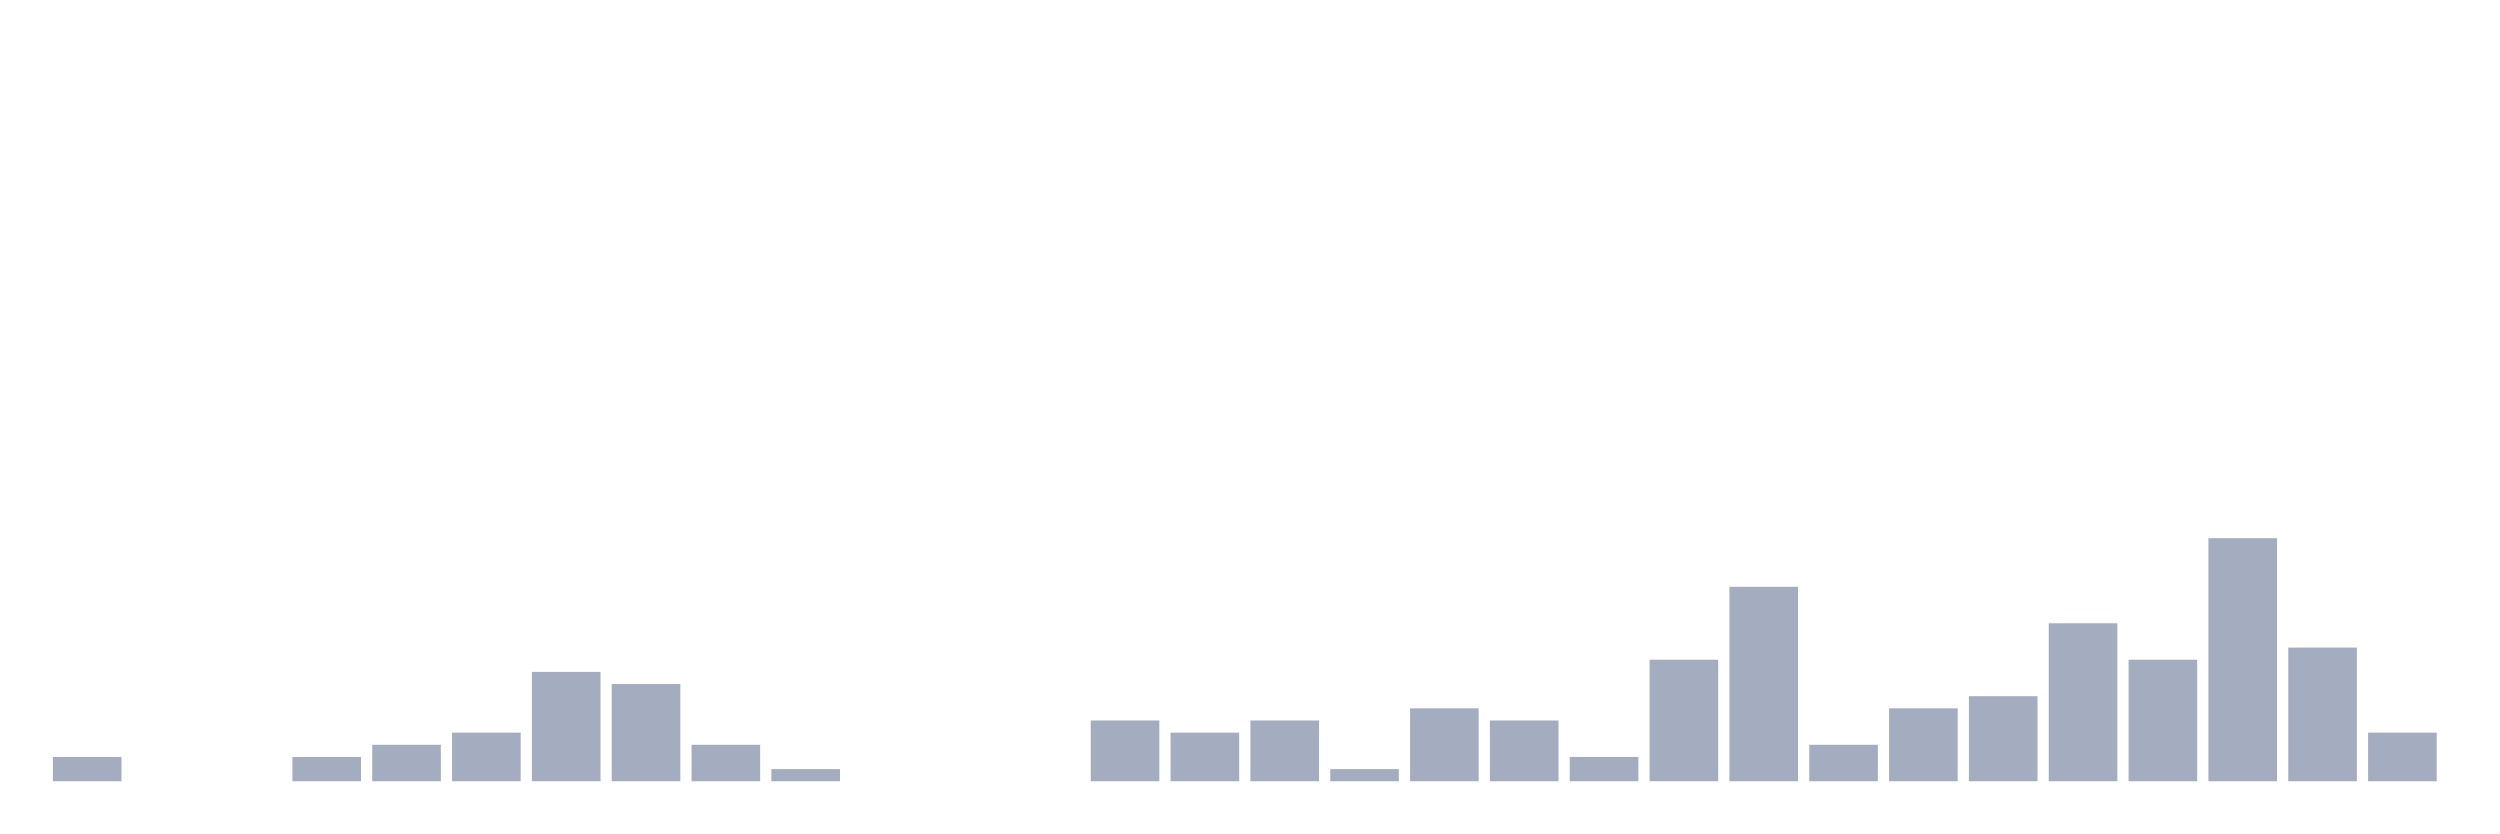
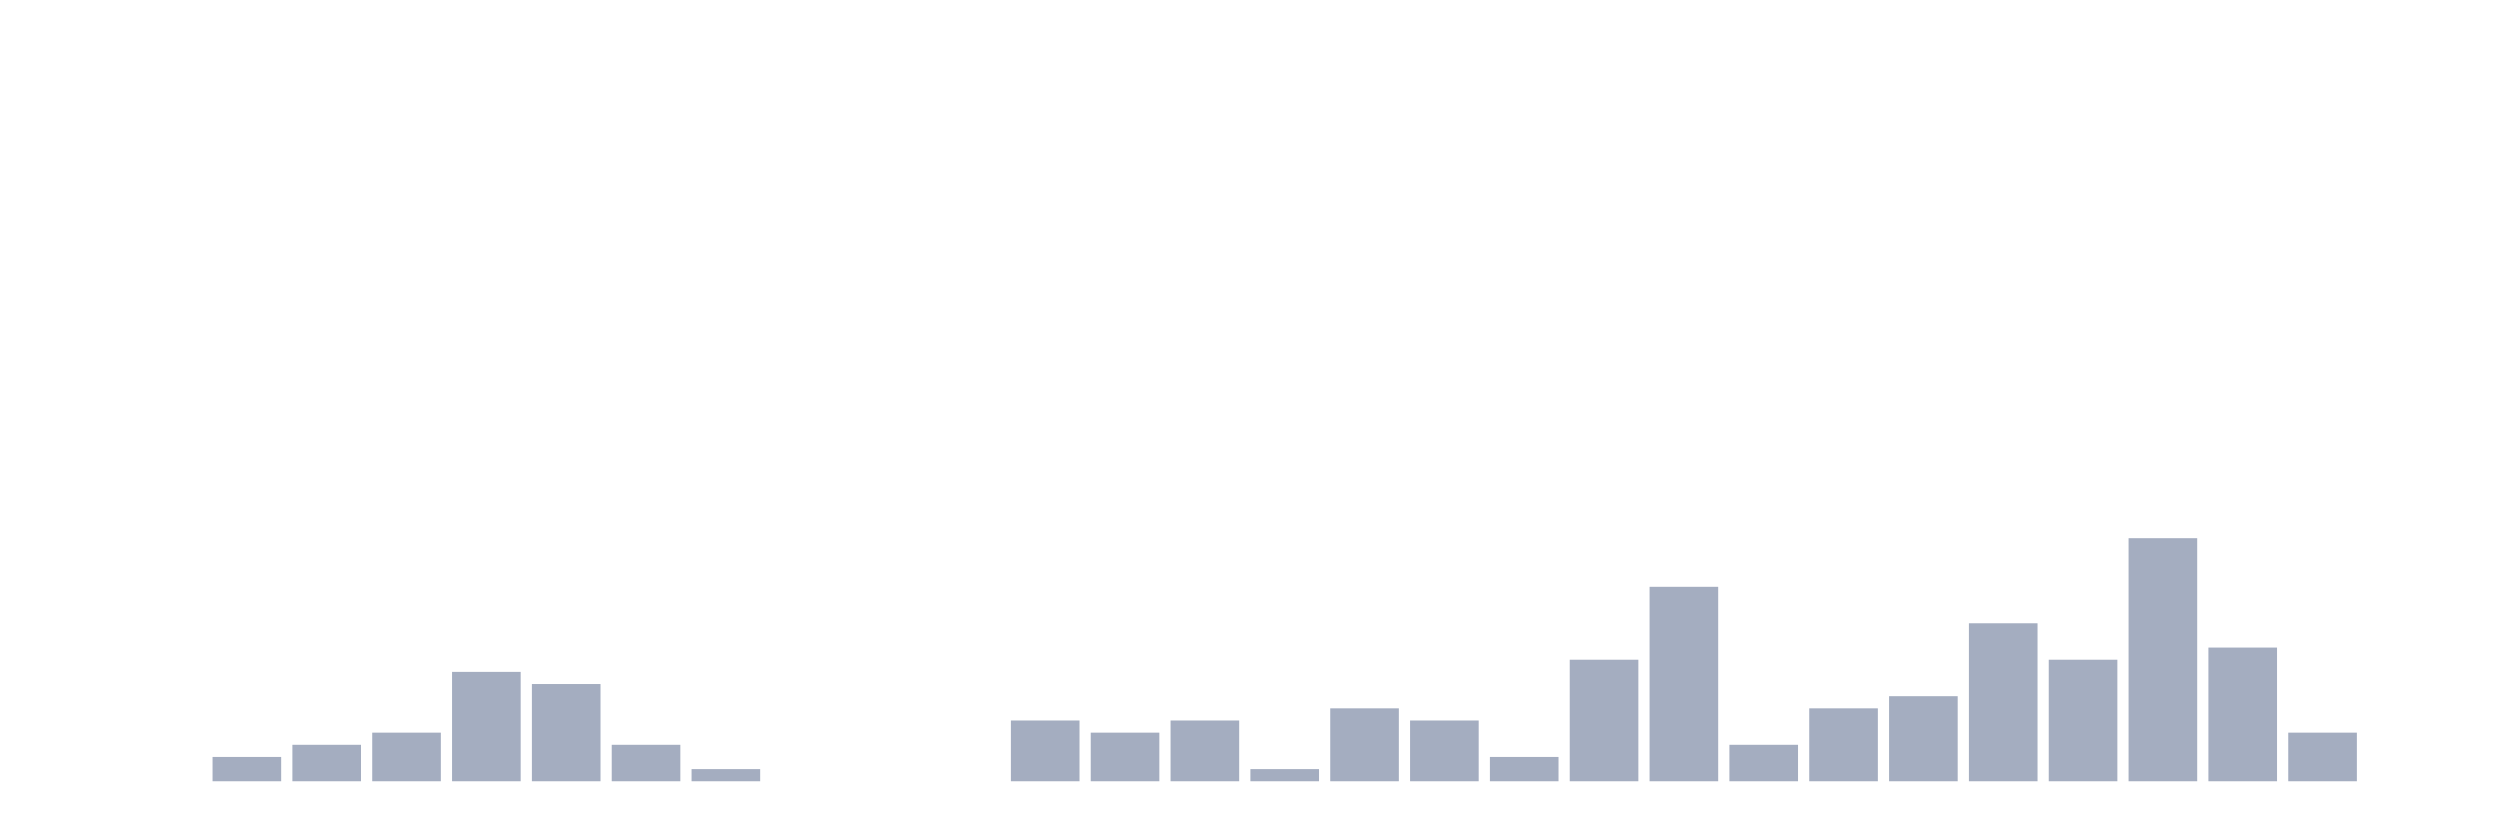
<svg xmlns="http://www.w3.org/2000/svg" viewBox="0 0 480 160">
  <g transform="translate(10,10)">
-     <rect class="bar" x="0.153" width="13.175" y="135.333" height="4.667" fill="rgb(164,173,192)" />
+     <rect class="bar" x="0.153" width="13.175" y="140" height="0" fill="rgb(164,173,192)" />
    <rect class="bar" x="15.482" width="13.175" y="140" height="0" fill="rgb(164,173,192)" />
-     <rect class="bar" x="30.81" width="13.175" y="140" height="0" fill="rgb(164,173,192)" />
-     <rect class="bar" x="46.138" width="13.175" y="135.333" height="4.667" fill="rgb(164,173,192)" />
-     <rect class="bar" x="61.466" width="13.175" y="133" height="7" fill="rgb(164,173,192)" />
-     <rect class="bar" x="76.794" width="13.175" y="130.667" height="9.333" fill="rgb(164,173,192)" />
-     <rect class="bar" x="92.123" width="13.175" y="119" height="21" fill="rgb(164,173,192)" />
-     <rect class="bar" x="107.451" width="13.175" y="121.333" height="18.667" fill="rgb(164,173,192)" />
-     <rect class="bar" x="122.779" width="13.175" y="133" height="7" fill="rgb(164,173,192)" />
-     <rect class="bar" x="138.107" width="13.175" y="137.667" height="2.333" fill="rgb(164,173,192)" />
+     <rect class="bar" x="30.81" width="13.175" y="135.333" height="4.667" fill="rgb(164,173,192)" />
+     <rect class="bar" x="46.138" width="13.175" y="133" height="7" fill="rgb(164,173,192)" />
+     <rect class="bar" x="61.466" width="13.175" y="130.667" height="9.333" fill="rgb(164,173,192)" />
+     <rect class="bar" x="76.794" width="13.175" y="119" height="21" fill="rgb(164,173,192)" />
+     <rect class="bar" x="92.123" width="13.175" y="121.333" height="18.667" fill="rgb(164,173,192)" />
+     <rect class="bar" x="107.451" width="13.175" y="133" height="7" fill="rgb(164,173,192)" />
+     <rect class="bar" x="122.779" width="13.175" y="137.667" height="2.333" fill="rgb(164,173,192)" />
+     <rect class="bar" x="138.107" width="13.175" y="140" height="0" fill="rgb(164,173,192)" />
    <rect class="bar" x="153.436" width="13.175" y="140" height="0" fill="rgb(164,173,192)" />
    <rect class="bar" x="168.764" width="13.175" y="140" height="0" fill="rgb(164,173,192)" />
-     <rect class="bar" x="184.092" width="13.175" y="140" height="0" fill="rgb(164,173,192)" />
-     <rect class="bar" x="199.42" width="13.175" y="128.333" height="11.667" fill="rgb(164,173,192)" />
-     <rect class="bar" x="214.748" width="13.175" y="130.667" height="9.333" fill="rgb(164,173,192)" />
-     <rect class="bar" x="230.077" width="13.175" y="128.333" height="11.667" fill="rgb(164,173,192)" />
-     <rect class="bar" x="245.405" width="13.175" y="137.667" height="2.333" fill="rgb(164,173,192)" />
-     <rect class="bar" x="260.733" width="13.175" y="126" height="14" fill="rgb(164,173,192)" />
-     <rect class="bar" x="276.061" width="13.175" y="128.333" height="11.667" fill="rgb(164,173,192)" />
-     <rect class="bar" x="291.39" width="13.175" y="135.333" height="4.667" fill="rgb(164,173,192)" />
-     <rect class="bar" x="306.718" width="13.175" y="116.667" height="23.333" fill="rgb(164,173,192)" />
-     <rect class="bar" x="322.046" width="13.175" y="102.667" height="37.333" fill="rgb(164,173,192)" />
-     <rect class="bar" x="337.374" width="13.175" y="133" height="7" fill="rgb(164,173,192)" />
-     <rect class="bar" x="352.702" width="13.175" y="126" height="14" fill="rgb(164,173,192)" />
-     <rect class="bar" x="368.031" width="13.175" y="123.667" height="16.333" fill="rgb(164,173,192)" />
-     <rect class="bar" x="383.359" width="13.175" y="109.667" height="30.333" fill="rgb(164,173,192)" />
-     <rect class="bar" x="398.687" width="13.175" y="116.667" height="23.333" fill="rgb(164,173,192)" />
-     <rect class="bar" x="414.015" width="13.175" y="93.333" height="46.667" fill="rgb(164,173,192)" />
-     <rect class="bar" x="429.344" width="13.175" y="114.333" height="25.667" fill="rgb(164,173,192)" />
-     <rect class="bar" x="444.672" width="13.175" y="130.667" height="9.333" fill="rgb(164,173,192)" />
+     <rect class="bar" x="184.092" width="13.175" y="128.333" height="11.667" fill="rgb(164,173,192)" />
+     <rect class="bar" x="199.42" width="13.175" y="130.667" height="9.333" fill="rgb(164,173,192)" />
+     <rect class="bar" x="214.748" width="13.175" y="128.333" height="11.667" fill="rgb(164,173,192)" />
+     <rect class="bar" x="230.077" width="13.175" y="137.667" height="2.333" fill="rgb(164,173,192)" />
+     <rect class="bar" x="245.405" width="13.175" y="126" height="14" fill="rgb(164,173,192)" />
+     <rect class="bar" x="260.733" width="13.175" y="128.333" height="11.667" fill="rgb(164,173,192)" />
+     <rect class="bar" x="276.061" width="13.175" y="135.333" height="4.667" fill="rgb(164,173,192)" />
+     <rect class="bar" x="291.39" width="13.175" y="116.667" height="23.333" fill="rgb(164,173,192)" />
+     <rect class="bar" x="306.718" width="13.175" y="102.667" height="37.333" fill="rgb(164,173,192)" />
+     <rect class="bar" x="322.046" width="13.175" y="133" height="7" fill="rgb(164,173,192)" />
+     <rect class="bar" x="337.374" width="13.175" y="126" height="14" fill="rgb(164,173,192)" />
+     <rect class="bar" x="352.702" width="13.175" y="123.667" height="16.333" fill="rgb(164,173,192)" />
+     <rect class="bar" x="368.031" width="13.175" y="109.667" height="30.333" fill="rgb(164,173,192)" />
+     <rect class="bar" x="383.359" width="13.175" y="116.667" height="23.333" fill="rgb(164,173,192)" />
+     <rect class="bar" x="398.687" width="13.175" y="93.333" height="46.667" fill="rgb(164,173,192)" />
+     <rect class="bar" x="414.015" width="13.175" y="114.333" height="25.667" fill="rgb(164,173,192)" />
+     <rect class="bar" x="429.344" width="13.175" y="130.667" height="9.333" fill="rgb(164,173,192)" />
+     <rect class="bar" x="444.672" width="13.175" y="140" height="0" fill="rgb(164,173,192)" />
  </g>
</svg>
